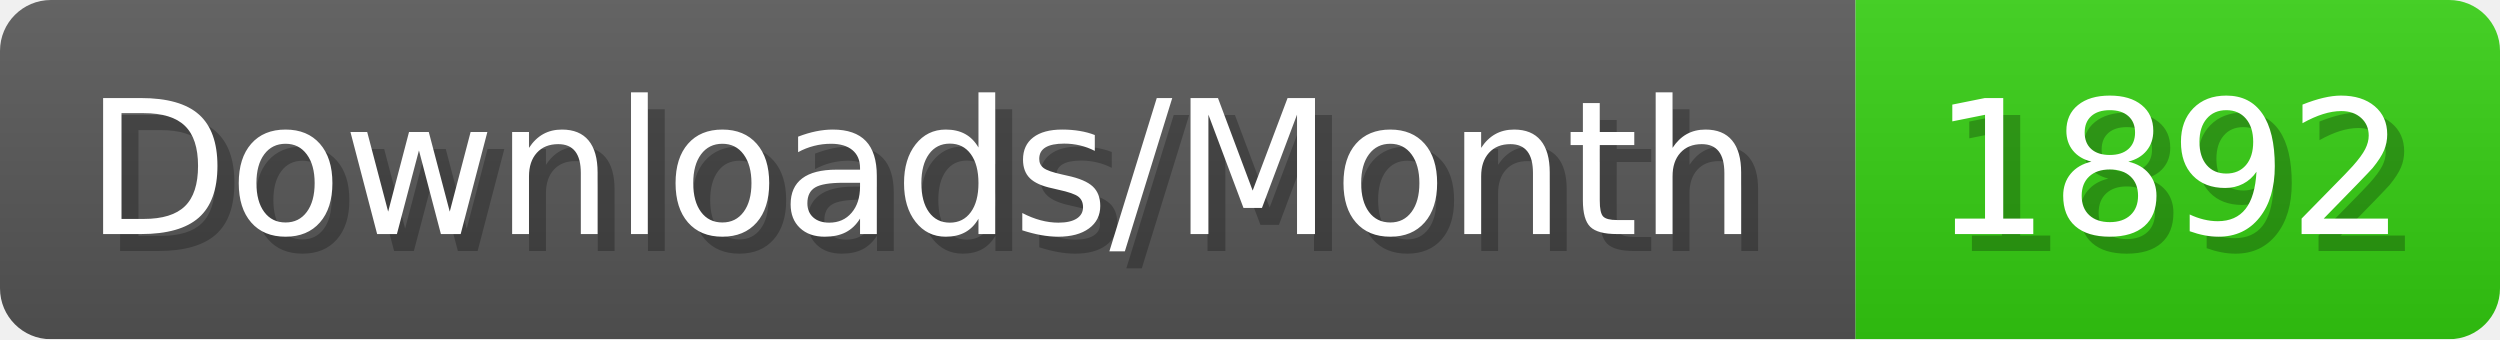
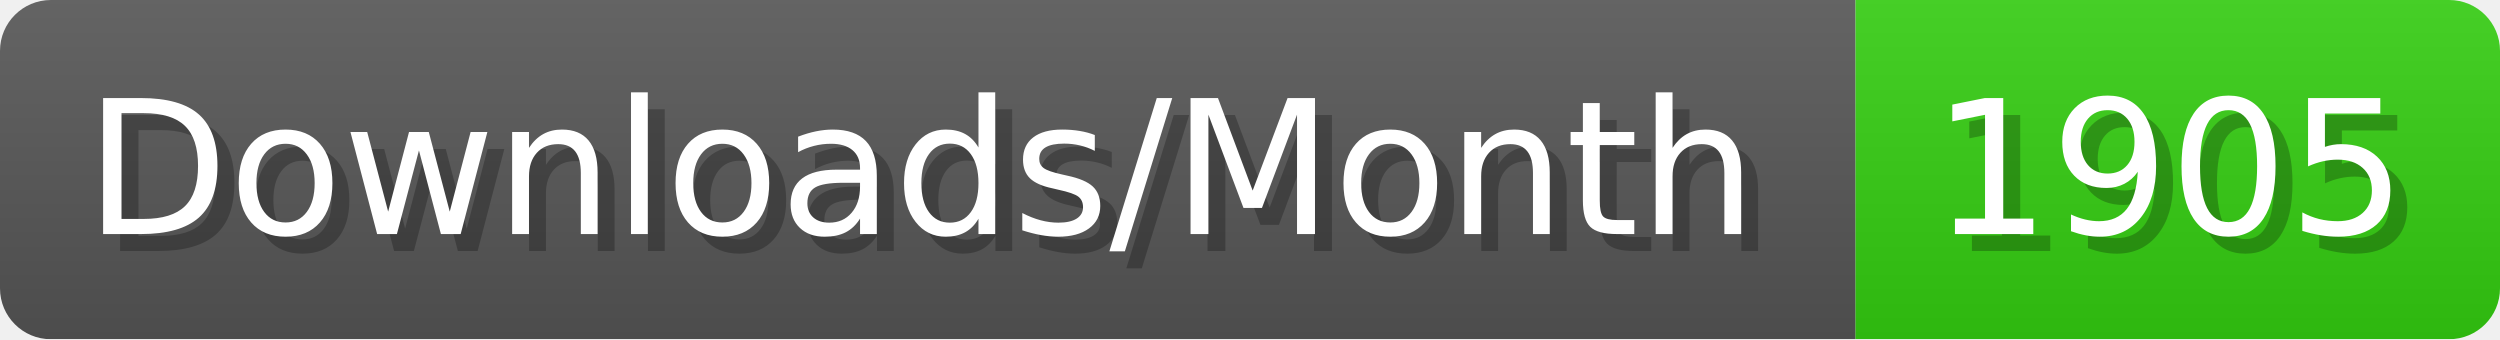
- <svg xmlns="http://www.w3.org/2000/svg" width="147.4" height="20" viewBox="0 0 1474 200" role="img" aria-label="Downloads/Month: 1892">
+ <svg xmlns="http://www.w3.org/2000/svg" width="147.4" height="20" viewBox="0 0 1474 200" role="img" aria-label="Downloads/Month: 1905">
  <linearGradient id="YlXUI" x2="0" y2="100%">
    <stop offset="0" stop-opacity=".1" stop-color="#EEE" />
    <stop offset="1" stop-opacity=".1" />
  </linearGradient>
  <mask id="JHhop">
    <rect width="1474" height="200" rx="30" fill="#FFF" />
  </mask>
  <g mask="url(#JHhop)">
    <rect width="1094" height="200" fill="#555" />
    <rect width="380" height="200" fill="#3C1" x="1094" />
    <rect width="1474" height="200" fill="url(#YlXUI)" />
  </g>
  <g aria-hidden="true" fill="#fff" text-anchor="start" font-family="Verdana,DejaVu Sans,sans-serif" font-size="110">
    <text x="60" y="148" textLength="994" fill="#000" opacity="0.25">Downloads/Month</text>
    <text x="50" y="138" textLength="994">Downloads/Month</text>
-     <text x="1149" y="148" textLength="280" fill="#000" opacity="0.25">1892</text>
-     <text x="1139" y="138" textLength="280">1892</text>
+     <text x="1149" y="148" textLength="280" fill="#000" opacity="0.25">1905</text>
+     <text x="1139" y="138" textLength="280">1905</text>
  </g>
</svg>
